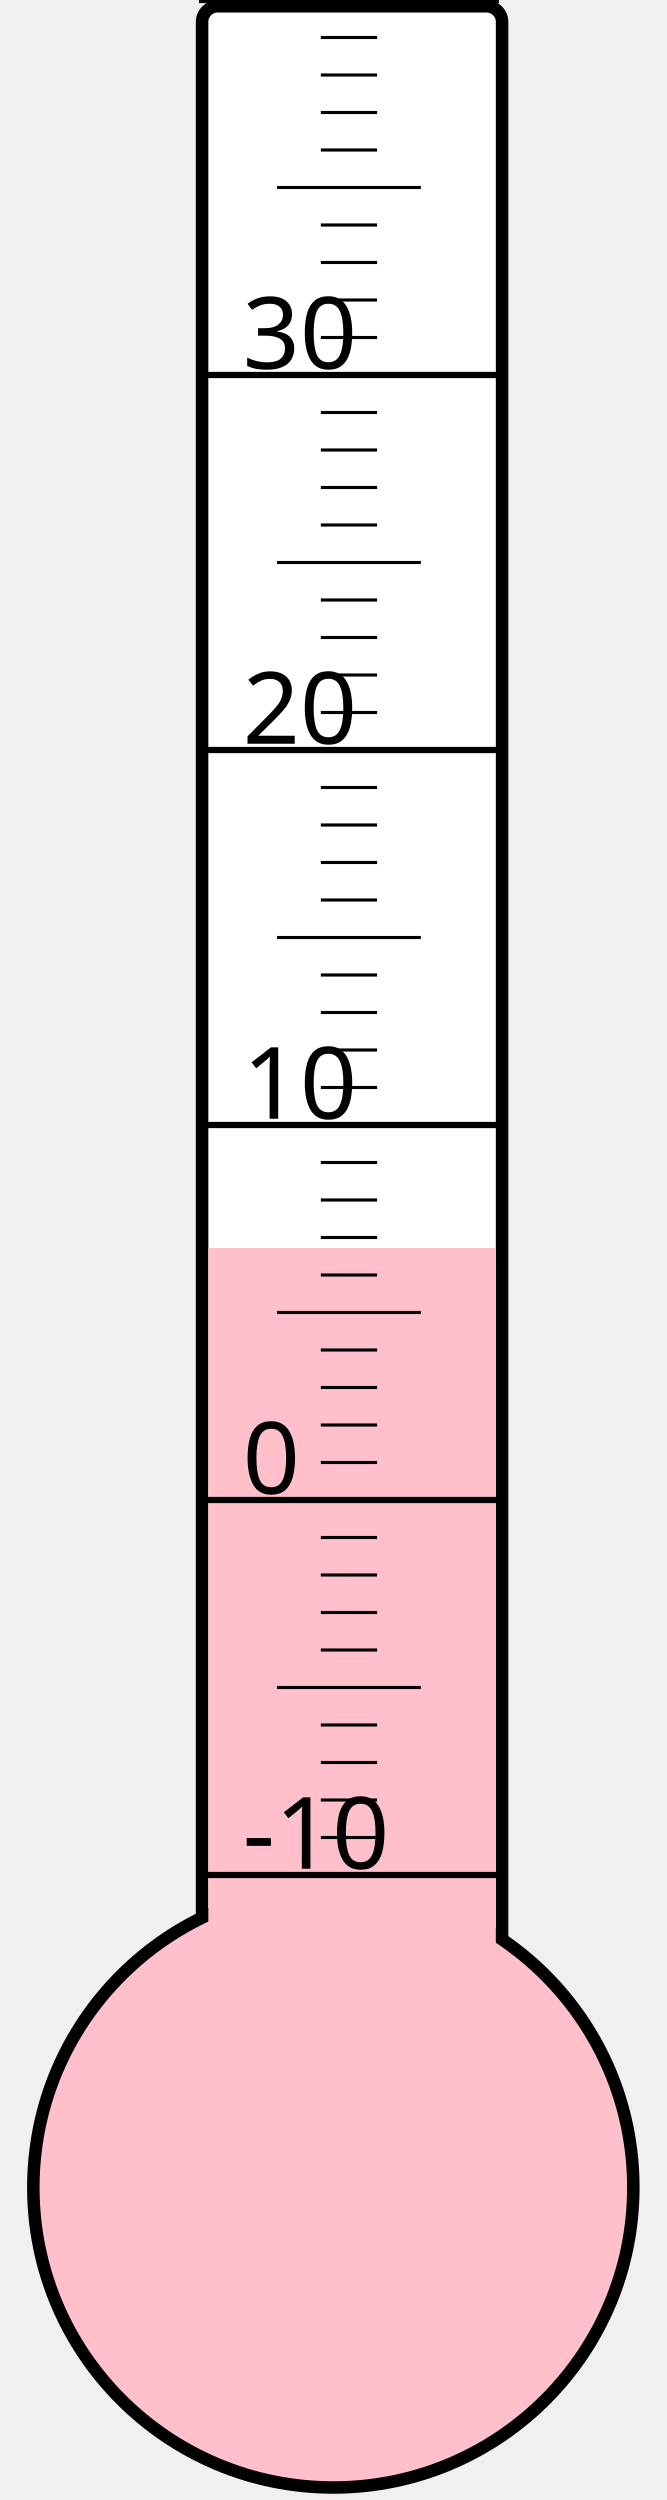
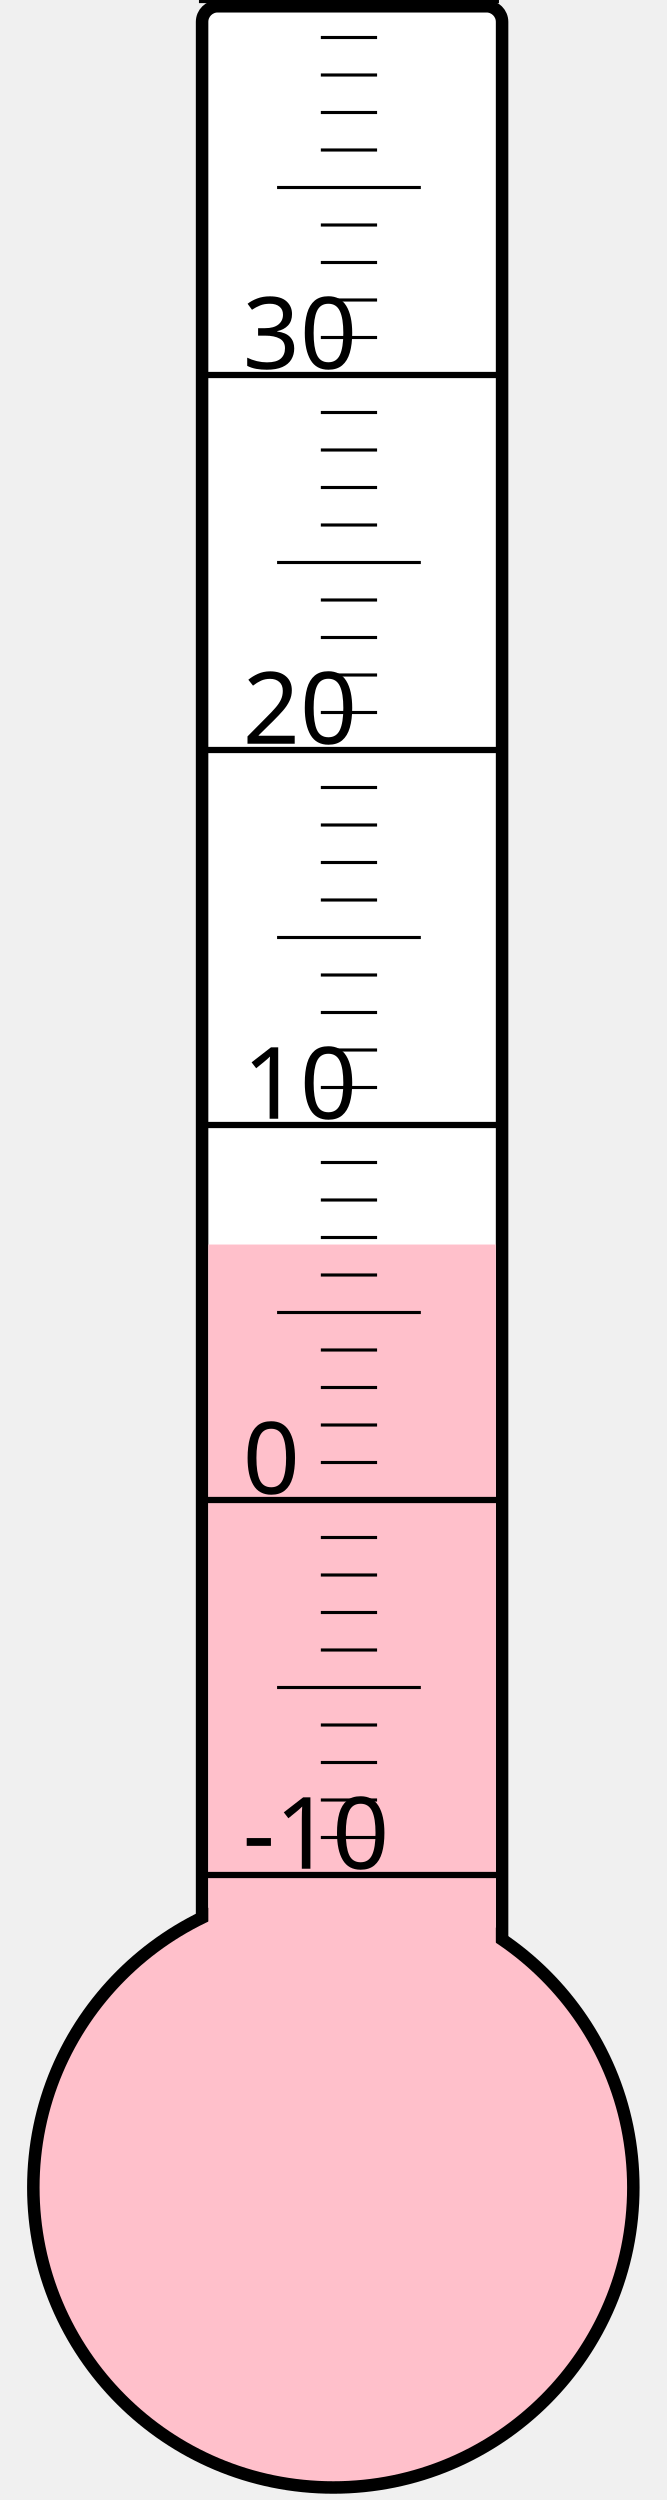
<svg xmlns="http://www.w3.org/2000/svg" width="40px" height="150px" viewBox="0 0 200 800">
  <rect width="200" height="800" x="0" y="0" style="fill: #ffffeb; fill-opacity: 0;" />
  <rect width="96" height="680" x="58" y="2" rx="5" ry="5" style="fill: white; fill-opacity: 1; stroke: black; stroke-width: 4;" />
  <circle cx="100" cy="700" r="96" style="fill: pink; stroke: black; stroke-width: 4;" />
-   <rect width="92" height="300.625" x="60" y="399.375" style="fill: pink; fill-opacity: 1; stroke-width: 0;" />
+   <rect width="92" height="301.75" x="60" y="398.25" style="fill: pink; fill-opacity: 1; stroke-width: 0;" />
  <text x="71" y="598" style="font-family: sans-serif; font-size: 24pt;">-10</text>
  <text x="71" y="478" style="font-family: sans-serif; font-size: 24pt;">0</text>
  <text x="71" y="358" style="font-family: sans-serif; font-size: 24pt;">10</text>
  <text x="71" y="238" style="font-family: sans-serif; font-size: 24pt;">20</text>
  <text x="71" y="118" style="font-family: sans-serif; font-size: 24pt;">30</text>
  <g style="stroke: black;">
    <line x1="57" y1="600" x2="153" y2="600" style="stroke-width: 2;" />
    <line x1="96" y1="588" x2="114" y2="588" style="stroke-width: 1;" />
    <line x1="96" y1="576" x2="114" y2="576" style="stroke-width: 1;" />
    <line x1="96" y1="564" x2="114" y2="564" style="stroke-width: 1;" />
    <line x1="96" y1="552" x2="114" y2="552" style="stroke-width: 1;" />
    <line x1="82" y1="540" x2="128" y2="540" style="stroke-width: 1;" />
    <line x1="96" y1="528" x2="114" y2="528" style="stroke-width: 1;" />
    <line x1="96" y1="516" x2="114" y2="516" style="stroke-width: 1;" />
    <line x1="96" y1="504" x2="114" y2="504" style="stroke-width: 1;" />
    <line x1="96" y1="492" x2="114" y2="492" style="stroke-width: 1;" />
    <line x1="57" y1="480" x2="153" y2="480" style="stroke-width: 2;" />
    <line x1="96" y1="468" x2="114" y2="468" style="stroke-width: 1;" />
    <line x1="96" y1="456" x2="114" y2="456" style="stroke-width: 1;" />
    <line x1="96" y1="444" x2="114" y2="444" style="stroke-width: 1;" />
    <line x1="96" y1="432" x2="114" y2="432" style="stroke-width: 1;" />
    <line x1="82" y1="420" x2="128" y2="420" style="stroke-width: 1;" />
    <line x1="96" y1="408" x2="114" y2="408" style="stroke-width: 1;" />
    <line x1="96" y1="396" x2="114" y2="396" style="stroke-width: 1;" />
    <line x1="96" y1="384" x2="114" y2="384" style="stroke-width: 1;" />
    <line x1="96" y1="372" x2="114" y2="372" style="stroke-width: 1;" />
    <line x1="57" y1="360" x2="153" y2="360" style="stroke-width: 2;" />
    <line x1="96" y1="348" x2="114" y2="348" style="stroke-width: 1;" />
    <line x1="96" y1="336" x2="114" y2="336" style="stroke-width: 1;" />
    <line x1="96" y1="324" x2="114" y2="324" style="stroke-width: 1;" />
    <line x1="96" y1="312" x2="114" y2="312" style="stroke-width: 1;" />
    <line x1="82" y1="300" x2="128" y2="300" style="stroke-width: 1;" />
    <line x1="96" y1="288" x2="114" y2="288" style="stroke-width: 1;" />
    <line x1="96" y1="276" x2="114" y2="276" style="stroke-width: 1;" />
    <line x1="96" y1="264" x2="114" y2="264" style="stroke-width: 1;" />
    <line x1="96" y1="252" x2="114" y2="252" style="stroke-width: 1;" />
    <line x1="57" y1="240" x2="153" y2="240" style="stroke-width: 2;" />
    <line x1="96" y1="228" x2="114" y2="228" style="stroke-width: 1;" />
    <line x1="96" y1="216" x2="114" y2="216" style="stroke-width: 1;" />
    <line x1="96" y1="204" x2="114" y2="204" style="stroke-width: 1;" />
    <line x1="96" y1="192" x2="114" y2="192" style="stroke-width: 1;" />
    <line x1="82" y1="180" x2="128" y2="180" style="stroke-width: 1;" />
    <line x1="96" y1="168" x2="114" y2="168" style="stroke-width: 1;" />
    <line x1="96" y1="156" x2="114" y2="156" style="stroke-width: 1;" />
    <line x1="96" y1="144" x2="114" y2="144" style="stroke-width: 1;" />
    <line x1="96" y1="132" x2="114" y2="132" style="stroke-width: 1;" />
    <line x1="57" y1="120" x2="153" y2="120" style="stroke-width: 2;" />
    <line x1="96" y1="108" x2="114" y2="108" style="stroke-width: 1;" />
    <line x1="96" y1="96" x2="114" y2="96" style="stroke-width: 1;" />
    <line x1="96" y1="84" x2="114" y2="84" style="stroke-width: 1;" />
    <line x1="96" y1="72" x2="114" y2="72" style="stroke-width: 1;" />
    <line x1="82" y1="60" x2="128" y2="60" style="stroke-width: 1;" />
    <line x1="96" y1="48" x2="114" y2="48" style="stroke-width: 1;" />
    <line x1="96" y1="36" x2="114" y2="36" style="stroke-width: 1;" />
    <line x1="96" y1="24" x2="114" y2="24" style="stroke-width: 1;" />
    <line x1="96" y1="12" x2="114" y2="12" style="stroke-width: 1;" />
    <line x1="57" y1="0" x2="153" y2="0" style="stroke-width: 2;" />
  </g>
</svg>
